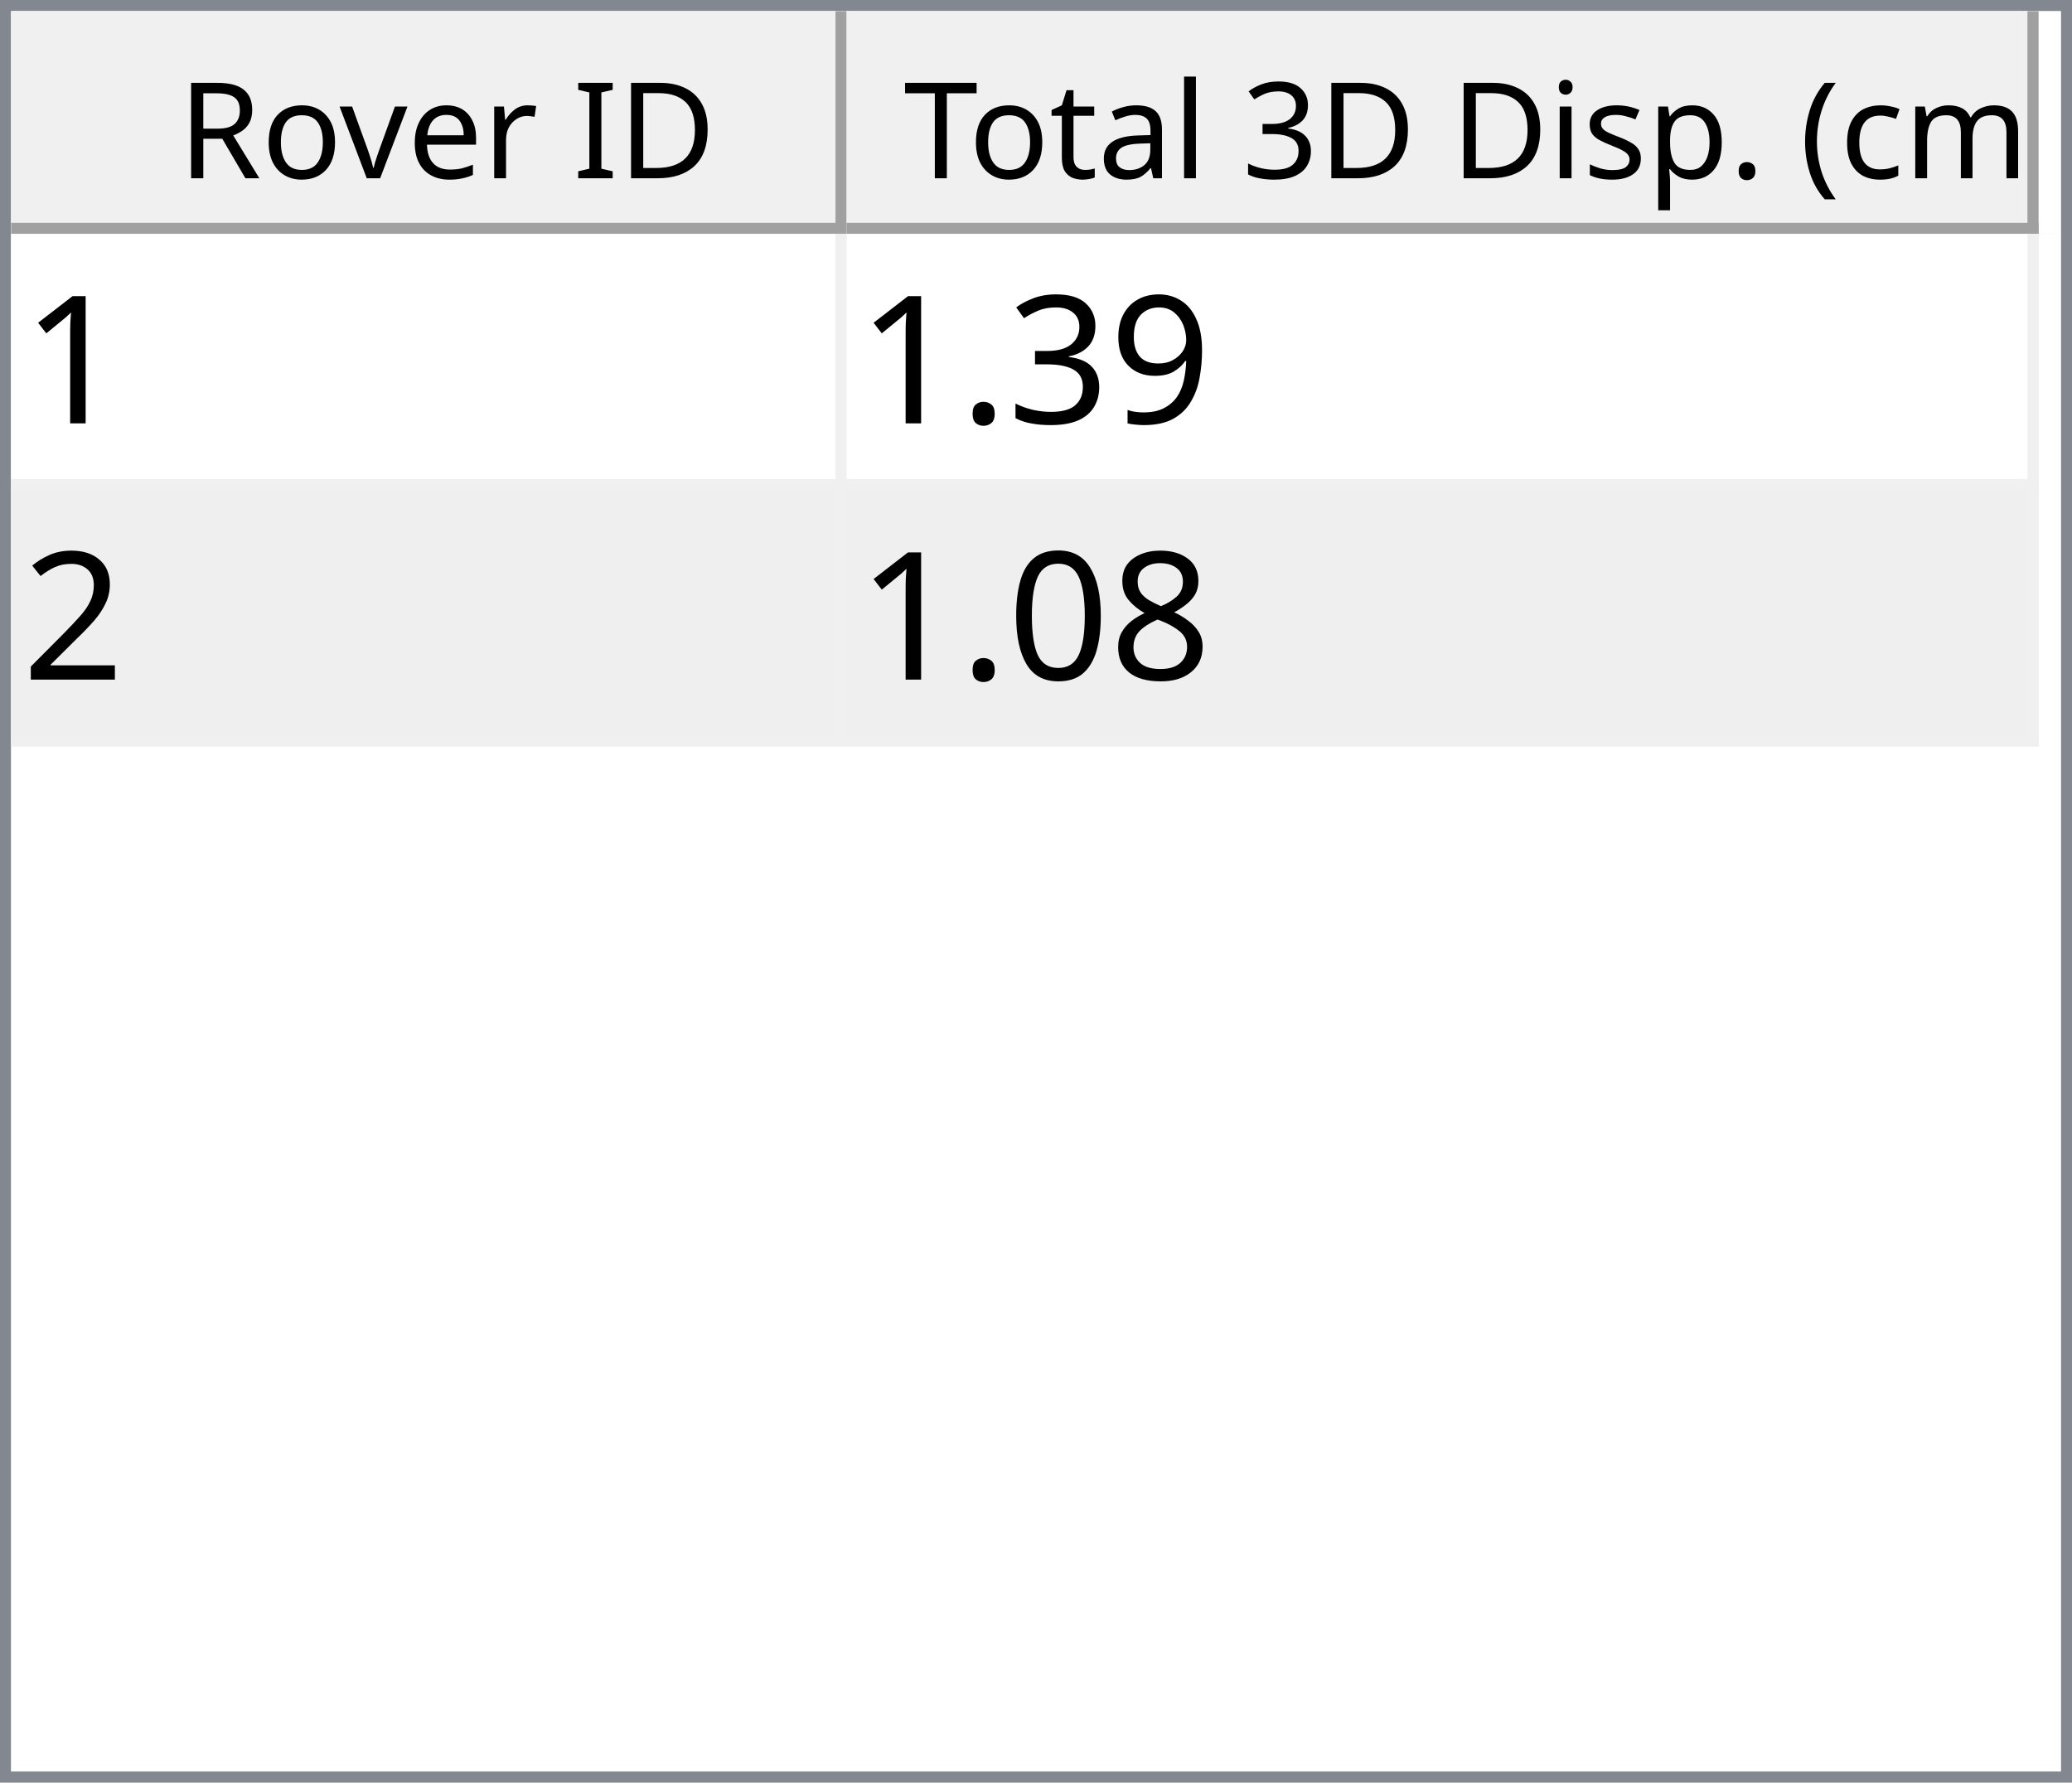
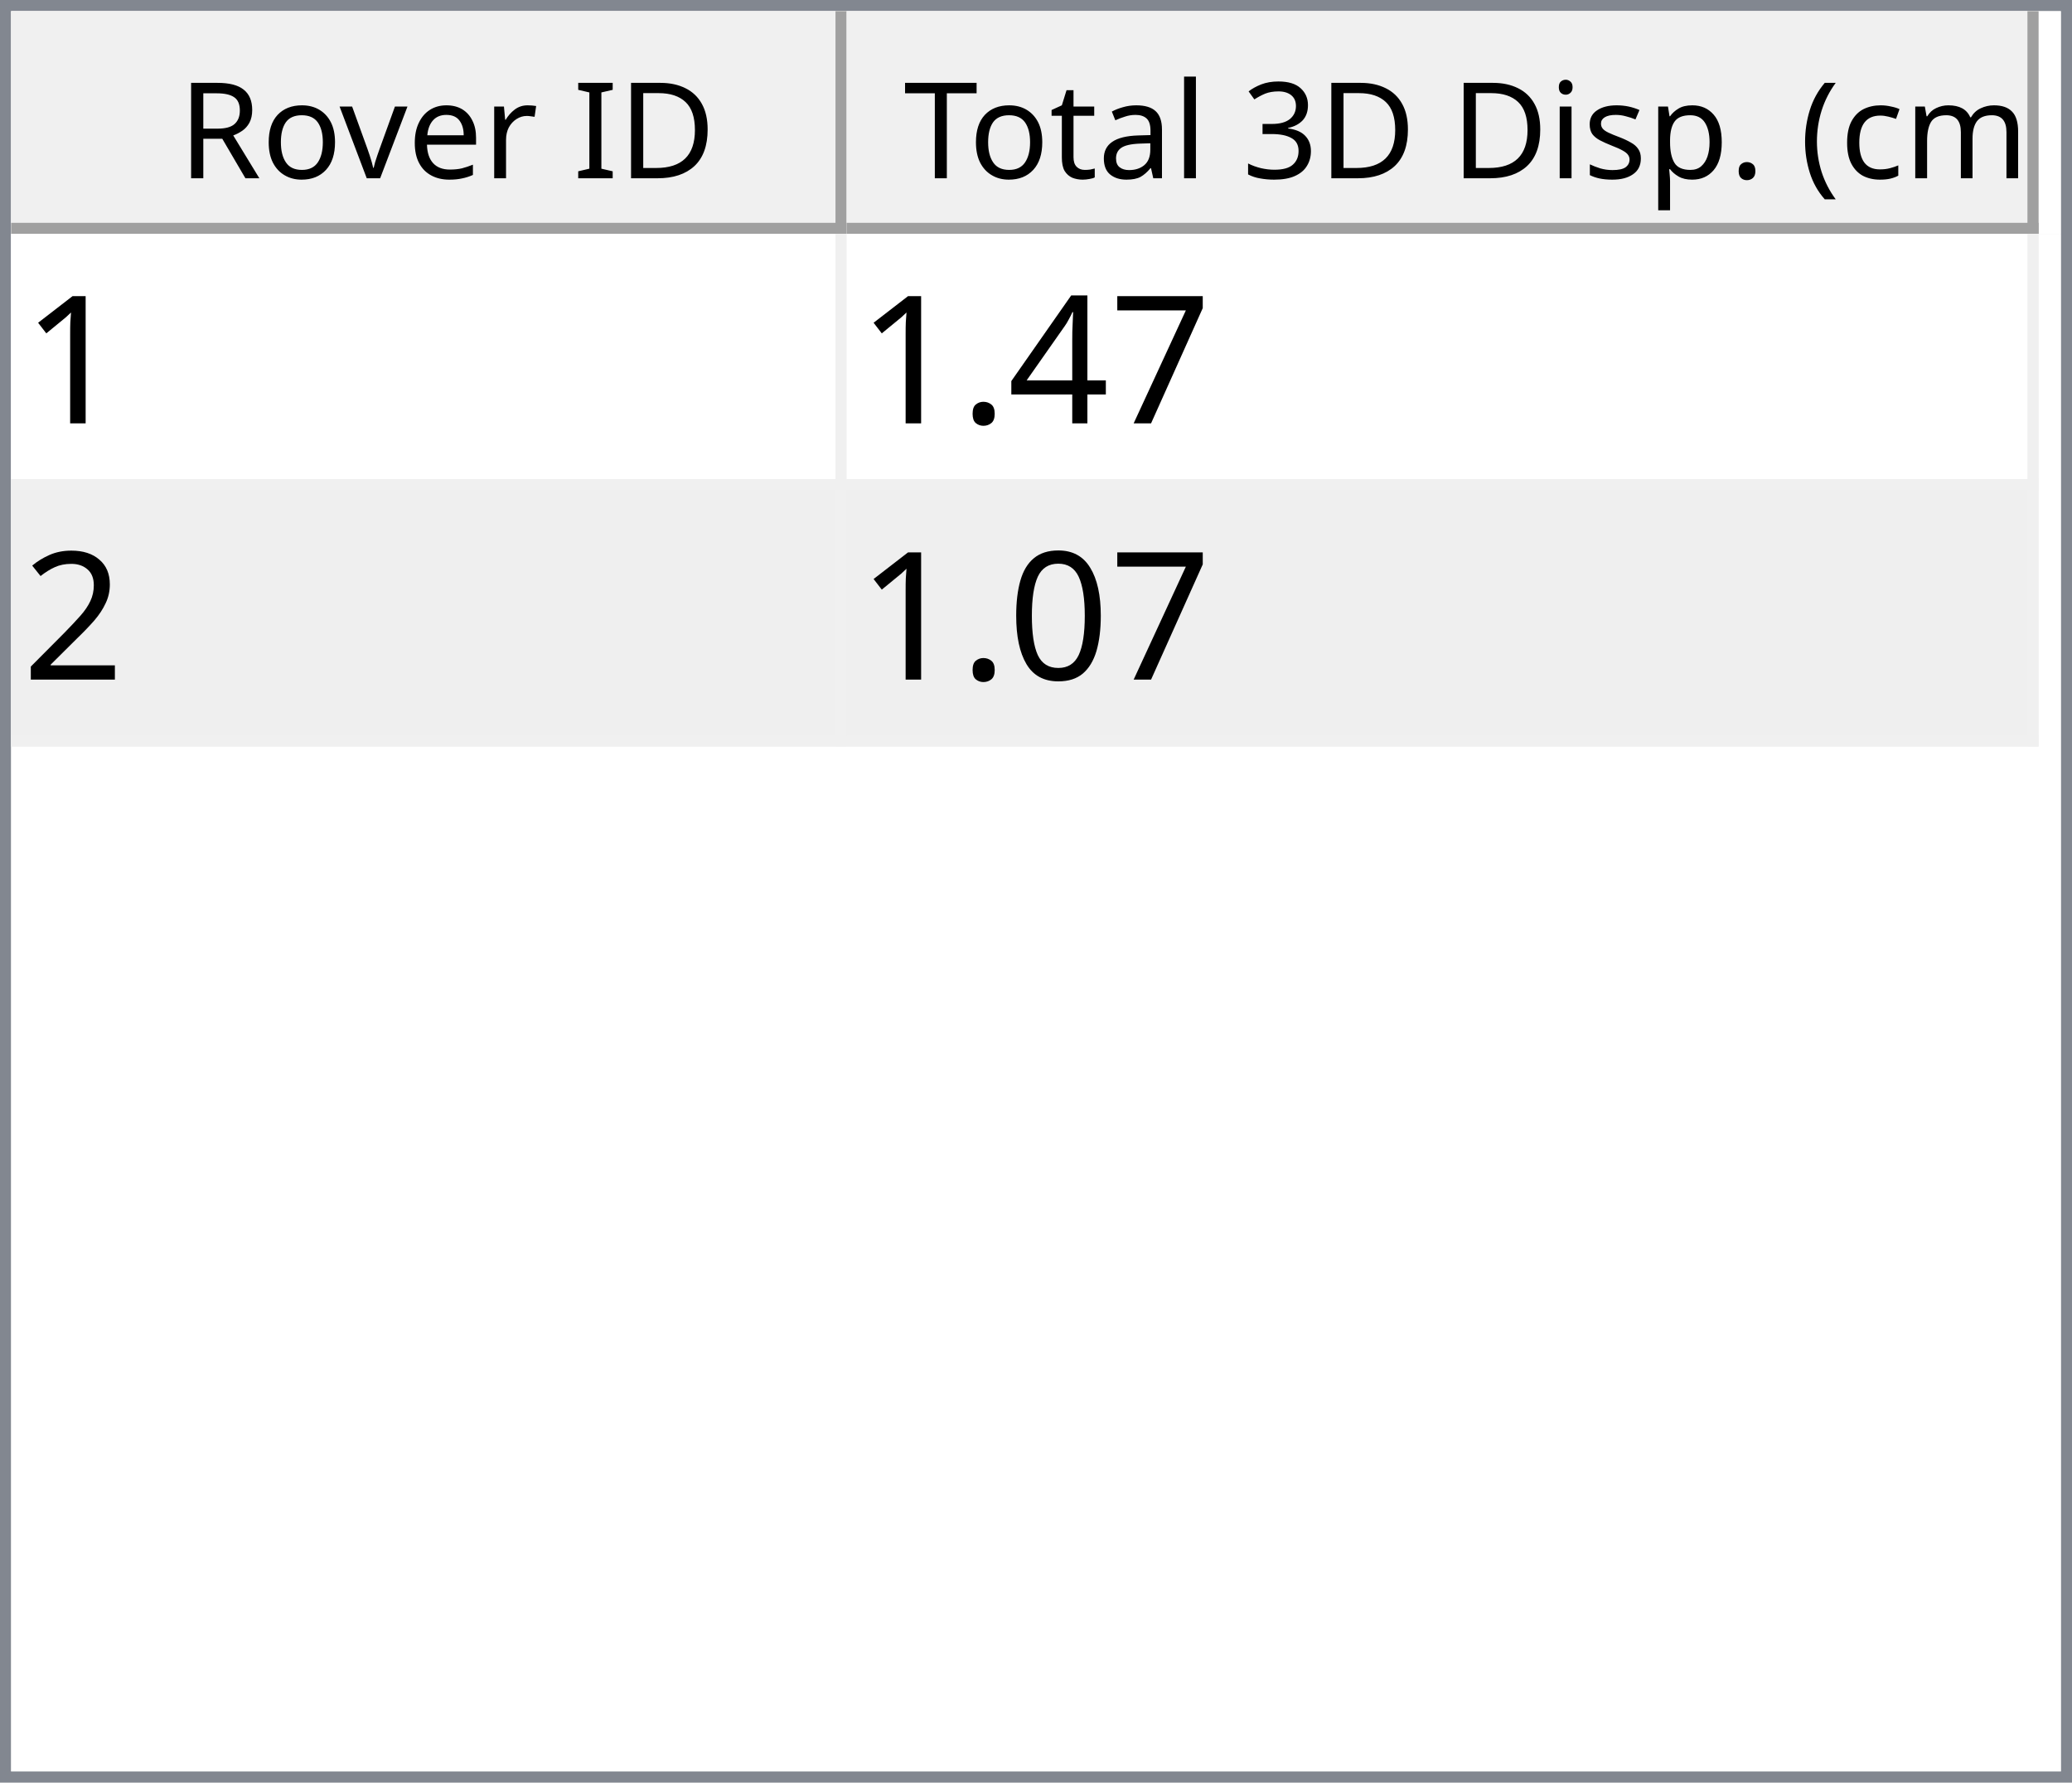
<svg xmlns="http://www.w3.org/2000/svg" style="fill-opacity:1; color-rendering:auto; color-interpolation:auto; text-rendering:auto; stroke:black; stroke-linecap:square; stroke-miterlimit:10; shape-rendering:auto; stroke-opacity:1; fill:black; stroke-dasharray:none; font-weight:normal; stroke-width:1; font-family:'Dialog'; font-style:normal; stroke-linejoin:miter; font-size:12px; stroke-dashoffset:0; image-rendering:auto;" width="186" height="160">
  <defs id="genericDefs" />
  <g>
    <defs id="defs1">
      <clipPath clipPathUnits="userSpaceOnUse" id="clipPath1">
        <path d="M0 0 L186 0 L186 160 L0 160 L0 0 Z" />
      </clipPath>
      <clipPath clipPathUnits="userSpaceOnUse" id="clipPath2">
        <path d="M0 0 L0 160 L186 160 L186 0 Z" />
      </clipPath>
      <clipPath clipPathUnits="userSpaceOnUse" id="clipPath3">
        <path d="M0 0 L0 20 L184 20 L184 0 Z" />
      </clipPath>
      <clipPath clipPathUnits="userSpaceOnUse" id="clipPath4">
        <path d="M0 0 L0 20 L75 20 L75 0 Z" />
      </clipPath>
      <clipPath clipPathUnits="userSpaceOnUse" id="clipPath5">
        <path d="M1 1 L1 19 L74 19 L74 1 Z" />
      </clipPath>
      <clipPath clipPathUnits="userSpaceOnUse" id="clipPath6">
        <path d="M0 0 L0 18 L73 18 L73 0 Z" />
      </clipPath>
      <clipPath clipPathUnits="userSpaceOnUse" id="clipPath7">
        <path d="M-0.5 -0.5 L-0.5 19.5 L74.5 19.5 L74.5 -0.5 Z" />
      </clipPath>
      <clipPath clipPathUnits="userSpaceOnUse" id="clipPath8">
        <path d="M0 0 L0 20 L107 20 L107 0 Z" />
      </clipPath>
      <clipPath clipPathUnits="userSpaceOnUse" id="clipPath9">
        <path d="M1 1 L1 19 L106 19 L106 1 Z" />
      </clipPath>
      <clipPath clipPathUnits="userSpaceOnUse" id="clipPath10">
        <path d="M0 0 L0 18 L105 18 L105 0 Z" />
      </clipPath>
      <clipPath clipPathUnits="userSpaceOnUse" id="clipPath11">
        <path d="M-0.5 -0.5 L-0.5 19.5 L106.5 19.5 L106.5 -0.5 Z" />
      </clipPath>
      <clipPath clipPathUnits="userSpaceOnUse" id="clipPath12">
        <path d="M0 0 L0 138 L184 138 L184 0 Z" />
      </clipPath>
      <clipPath clipPathUnits="userSpaceOnUse" id="clipPath13">
        <path d="M0 0 L0 46 L182 46 L182 0 Z" />
      </clipPath>
      <clipPath clipPathUnits="userSpaceOnUse" id="clipPath14">
        <path d="M-0.5 -0.5 L-0.5 45.5 L181.5 45.5 L181.5 -0.5 Z" />
      </clipPath>
      <clipPath clipPathUnits="userSpaceOnUse" id="clipPath15">
        <path d="M0 0 L0 22 L74 22 L74 0 Z" />
      </clipPath>
      <clipPath clipPathUnits="userSpaceOnUse" id="clipPath16">
        <path d="M0 0 L0 22 L106 22 L106 0 Z" />
      </clipPath>
      <font horiz-adv-x="64.551" id="font1">
        <font-face ascent="107.91" descent="25.098" units-per-em="100" style="font-style:normal; font-family:Segoe UI; font-weight:normal;" />
        <missing-glyph horiz-adv-x="64.551" d="M8.109 0 L8.109 68.266 L56.453 68.266 L56.453 0 L8.109 0 ZM15.328 7.234 L49.219 7.234 L49.219 61.031 L15.328 61.031 L15.328 7.234 Z" />
        <glyph unicode="D" horiz-adv-x="70.117" d="M9.188 0 L9.188 70.016 L28.516 70.016 Q65.531 70.016 65.531 35.891 Q65.531 19.672 55.25 9.836 Q44.969 0 27.734 0 L9.188 0 ZM17.391 62.594 L17.391 7.422 L27.828 7.422 Q41.609 7.422 49.273 14.797 Q56.938 22.172 56.938 35.688 Q56.938 62.594 28.328 62.594 L17.391 62.594 Z" />
        <glyph unicode="I" horiz-adv-x="26.611" d="M17.391 0 L9.188 0 L9.188 70.016 L17.391 70.016 L17.391 0 Z" />
        <glyph unicode=" " horiz-adv-x="27.393" d="" />
        <glyph unicode="r" horiz-adv-x="34.766" d="M34.188 41.891 Q32.078 43.5 28.125 43.5 Q23 43.5 19.555 38.672 Q16.109 33.844 16.109 25.484 L16.109 0 L8.109 0 L8.109 50 L16.109 50 L16.109 39.703 L16.312 39.703 Q18.016 44.969 21.531 47.922 Q25.047 50.875 29.391 50.875 Q32.516 50.875 34.188 50.203 L34.188 41.891 Z" />
        <glyph unicode="e" horiz-adv-x="52.295" d="M48.297 23 L12.984 23 Q13.188 14.656 17.484 10.109 Q21.781 5.562 29.297 5.562 Q37.75 5.562 44.828 11.141 L44.828 3.609 Q38.234 -1.172 27.391 -1.172 Q16.797 -1.172 10.742 5.641 Q4.688 12.453 4.688 24.812 Q4.688 36.469 11.305 43.82 Q17.922 51.172 27.734 51.172 Q37.547 51.172 42.922 44.828 Q48.297 38.484 48.297 27.203 L48.297 23 ZM40.094 29.781 Q40.047 36.719 36.75 40.578 Q33.453 44.438 27.594 44.438 Q21.922 44.438 17.969 40.383 Q14.016 36.328 13.094 29.781 L40.094 29.781 Z" />
        <glyph unicode="v" horiz-adv-x="47.9" d="M47.406 50 L27.484 0 L19.625 0 L0.688 50 L9.469 50 L22.172 13.672 Q23.578 9.672 23.922 6.688 L24.125 6.688 Q24.609 10.453 25.688 13.484 L38.969 50 L47.406 50 Z" />
        <glyph unicode="o" horiz-adv-x="58.594" d="M29 -1.172 Q17.922 -1.172 11.305 5.836 Q4.688 12.844 4.688 24.422 Q4.688 37.016 11.57 44.094 Q18.453 51.172 30.172 51.172 Q41.359 51.172 47.633 44.289 Q53.906 37.406 53.906 25.203 Q53.906 13.234 47.141 6.031 Q40.375 -1.172 29 -1.172 ZM29.594 44.438 Q21.875 44.438 17.383 39.188 Q12.891 33.938 12.891 24.703 Q12.891 15.828 17.43 10.695 Q21.969 5.562 29.594 5.562 Q37.359 5.562 41.531 10.594 Q45.703 15.625 45.703 24.906 Q45.703 34.281 41.531 39.359 Q37.359 44.438 29.594 44.438 Z" />
        <glyph unicode="R" horiz-adv-x="59.814" d="M59.375 0 L49.609 0 L37.891 19.625 Q36.281 22.359 34.766 24.289 Q33.25 26.219 31.664 27.438 Q30.078 28.656 28.25 29.219 Q26.422 29.781 24.125 29.781 L17.391 29.781 L17.391 0 L9.188 0 L9.188 70.016 L30.078 70.016 Q34.672 70.016 38.555 68.867 Q42.438 67.719 45.289 65.375 Q48.141 63.031 49.758 59.547 Q51.375 56.062 51.375 51.375 Q51.375 47.703 50.273 44.656 Q49.172 41.609 47.148 39.211 Q45.125 36.812 42.266 35.133 Q39.406 33.453 35.844 32.516 L35.844 32.328 Q37.594 31.547 38.891 30.547 Q40.188 29.547 41.359 28.18 Q42.531 26.812 43.68 25.078 Q44.828 23.344 46.234 21.047 L59.375 0 ZM17.391 62.594 L17.391 37.203 L28.516 37.203 Q31.594 37.203 34.203 38.133 Q36.812 39.062 38.719 40.797 Q40.625 42.531 41.703 45.047 Q42.781 47.562 42.781 50.688 Q42.781 56.297 39.141 59.445 Q35.5 62.594 28.609 62.594 L17.391 62.594 Z" />
        <glyph unicode=")" horiz-adv-x="30.176" d="M8.297 -15.922 L1.172 -15.922 Q16.406 2.344 16.406 26.812 Q16.406 51.469 1.078 70.016 L8.297 70.016 Q23.531 52.156 23.531 26.703 Q23.531 1.375 8.297 -15.922 Z" />
        <glyph unicode="m" horiz-adv-x="86.133" d="M79.109 0 L71.094 0 L71.094 28.719 Q71.094 37.016 68.531 40.727 Q65.969 44.438 59.906 44.438 Q54.781 44.438 51.195 39.75 Q47.609 35.062 47.609 28.516 L47.609 0 L39.594 0 L39.594 29.688 Q39.594 44.438 28.219 44.438 Q22.953 44.438 19.531 40.016 Q16.109 35.594 16.109 28.516 L16.109 0 L8.109 0 L8.109 50 L16.109 50 L16.109 42.094 L16.312 42.094 Q21.625 51.172 31.844 51.172 Q36.969 51.172 40.773 48.312 Q44.578 45.453 46 40.828 Q51.562 51.172 62.594 51.172 Q79.109 51.172 79.109 30.812 L79.109 0 Z" />
        <glyph unicode="c" horiz-adv-x="46.191" d="M42.188 2.297 Q36.422 -1.172 28.516 -1.172 Q17.828 -1.172 11.258 5.789 Q4.688 12.75 4.688 23.828 Q4.688 36.188 11.766 43.68 Q18.844 51.172 30.672 51.172 Q37.25 51.172 42.281 48.734 L42.281 40.531 Q36.719 44.438 30.375 44.438 Q22.703 44.438 17.797 38.945 Q12.891 33.453 12.891 24.516 Q12.891 15.719 17.508 10.641 Q22.125 5.562 29.891 5.562 Q36.422 5.562 42.188 9.906 L42.188 2.297 Z" />
        <glyph unicode="(" horiz-adv-x="30.176" d="M29.109 -15.922 L21.969 -15.922 Q6.844 1.375 6.844 26.703 Q6.844 52.156 21.969 70.016 L29.203 70.016 Q13.875 51.469 13.875 26.812 Q13.875 2.344 29.109 -15.922 Z" />
        <glyph unicode="." horiz-adv-x="21.68" d="M10.891 -1.078 Q8.641 -1.078 7.055 0.539 Q5.469 2.156 5.469 4.391 Q5.469 6.641 7.055 8.273 Q8.641 9.906 10.891 9.906 Q13.188 9.906 14.797 8.273 Q16.406 6.641 16.406 4.391 Q16.406 2.156 14.797 0.539 Q13.188 -1.078 10.891 -1.078 Z" />
        <glyph unicode="p" horiz-adv-x="58.789" d="M16.312 7.234 L16.109 7.234 L16.109 -23 L8.109 -23 L8.109 50 L16.109 50 L16.109 41.219 L16.312 41.219 Q22.219 51.172 33.594 51.172 Q43.266 51.172 48.688 44.461 Q54.109 37.75 54.109 26.469 Q54.109 13.922 48 6.375 Q41.891 -1.172 31.297 -1.172 Q21.578 -1.172 16.312 7.234 ZM16.109 27.391 L16.109 20.406 Q16.109 14.203 20.141 9.883 Q24.172 5.562 30.375 5.562 Q37.641 5.562 41.773 11.133 Q45.906 16.703 45.906 26.609 Q45.906 34.969 42.047 39.703 Q38.188 44.438 31.594 44.438 Q24.609 44.438 20.359 39.578 Q16.109 34.719 16.109 27.391 Z" />
        <glyph unicode="s" horiz-adv-x="42.432" d="M5.078 1.812 L5.078 10.406 Q11.625 5.562 19.484 5.562 Q30.031 5.562 30.031 12.594 Q30.031 14.594 29.125 15.992 Q28.219 17.391 26.68 18.461 Q25.141 19.531 23.07 20.383 Q21 21.234 18.609 22.172 Q15.281 23.484 12.766 24.828 Q10.25 26.172 8.57 27.859 Q6.891 29.547 6.031 31.695 Q5.172 33.844 5.172 36.719 Q5.172 40.234 6.789 42.945 Q8.406 45.656 11.086 47.484 Q13.766 49.312 17.211 50.242 Q20.656 51.172 24.312 51.172 Q30.812 51.172 35.938 48.922 L35.938 40.828 Q30.422 44.438 23.25 44.438 Q21 44.438 19.195 43.922 Q17.391 43.406 16.094 42.477 Q14.797 41.547 14.086 40.258 Q13.375 38.969 13.375 37.406 Q13.375 35.453 14.086 34.133 Q14.797 32.812 16.164 31.789 Q17.531 30.766 19.484 29.938 Q21.438 29.109 23.922 28.125 Q27.25 26.859 29.883 25.516 Q32.516 24.172 34.375 22.484 Q36.234 20.797 37.234 18.602 Q38.234 16.406 38.234 13.375 Q38.234 9.672 36.602 6.938 Q34.969 4.203 32.234 2.398 Q29.5 0.594 25.93 -0.289 Q22.359 -1.172 18.453 -1.172 Q10.75 -1.172 5.078 1.812 Z" />
        <glyph unicode="i" horiz-adv-x="24.219" d="M12.203 62.703 Q10.062 62.703 8.547 64.164 Q7.031 65.625 7.031 67.875 Q7.031 70.125 8.547 71.609 Q10.062 73.094 12.203 73.094 Q14.406 73.094 15.945 71.609 Q17.484 70.125 17.484 67.875 Q17.484 65.719 15.945 64.211 Q14.406 62.703 12.203 62.703 ZM16.109 0 L8.109 0 L8.109 50 L16.109 50 L16.109 0 Z" />
        <glyph unicode="3" horiz-adv-x="53.906" d="M46.531 19.828 Q46.531 15.094 44.75 11.211 Q42.969 7.328 39.719 4.57 Q36.469 1.812 31.93 0.297 Q27.391 -1.219 21.922 -1.219 Q11.922 -1.219 6 2.594 L6 11.188 Q13.094 5.609 22.219 5.609 Q25.875 5.609 28.828 6.539 Q31.781 7.469 33.906 9.227 Q36.031 10.984 37.18 13.477 Q38.328 15.969 38.328 19.094 Q38.328 32.812 18.797 32.812 L12.984 32.812 L12.984 39.594 L18.5 39.594 Q35.797 39.594 35.797 52.484 Q35.797 64.406 22.609 64.406 Q15.188 64.406 8.688 59.422 L8.688 67.188 Q15.375 71.188 24.609 71.188 Q29 71.188 32.57 69.969 Q36.141 68.75 38.68 66.555 Q41.219 64.359 42.609 61.281 Q44 58.203 44 54.5 Q44 40.672 30.031 36.719 L30.031 36.531 Q33.594 36.141 36.625 34.797 Q39.656 33.453 41.852 31.305 Q44.047 29.156 45.289 26.25 Q46.531 23.344 46.531 19.828 Z" />
        <glyph unicode="l" horiz-adv-x="24.219" d="M16.109 0 L8.109 0 L8.109 74.031 L16.109 74.031 L16.109 0 Z" />
        <glyph unicode="a" horiz-adv-x="50.879" d="M43.891 0 L35.891 0 L35.891 7.812 L35.688 7.812 Q30.469 -1.172 20.312 -1.172 Q12.844 -1.172 8.617 2.781 Q4.391 6.734 4.391 13.281 Q4.391 27.297 20.906 29.594 L35.891 31.688 Q35.891 44.438 25.594 44.438 Q16.547 44.438 9.281 38.281 L9.281 46.484 Q16.656 51.172 26.266 51.172 Q43.891 51.172 43.891 32.516 L43.891 0 ZM35.891 25.297 L23.828 23.641 Q18.266 22.859 15.43 20.875 Q12.594 18.891 12.594 13.875 Q12.594 10.203 15.211 7.883 Q17.828 5.562 22.172 5.562 Q28.125 5.562 32.008 9.742 Q35.891 13.922 35.891 20.312 L35.891 25.297 Z" />
        <glyph unicode="t" horiz-adv-x="33.887" d="M31.297 0.484 Q28.469 -1.078 23.828 -1.078 Q10.688 -1.078 10.688 13.578 L10.688 43.172 L2.094 43.172 L2.094 50 L10.688 50 L10.688 62.203 L18.703 64.797 L18.703 50 L31.297 50 L31.297 43.172 L18.703 43.172 L18.703 14.984 Q18.703 9.969 20.414 7.82 Q22.125 5.672 26.078 5.672 Q29.109 5.672 31.297 7.328 L31.297 0.484 Z" />
        <glyph unicode="T" horiz-adv-x="52.393" d="M50.594 62.594 L30.375 62.594 L30.375 0 L22.172 0 L22.172 62.594 L2 62.594 L2 70.016 L50.594 70.016 L50.594 62.594 Z" />
      </font>
      <font horiz-adv-x="75.0" id="font2">
        <font-face ascent="100.537" descent="21.973" units-per-em="100" style="font-style:normal; font-family:sans-serif; font-weight:normal;" />
        <missing-glyph horiz-adv-x="75.0" d="M12.5 0 L12.5 62.5 L62.5 62.5 L62.5 0 L12.5 0 ZM14.062 1.562 L60.938 1.562 L60.938 60.938 L14.062 60.938 L14.062 1.562 Z" />
        <glyph unicode="1" horiz-adv-x="55.615" d="M37.25 0 L28.469 0 L28.469 56 Q25.297 52.984 20.141 49.953 Q14.984 46.922 10.891 45.406 L10.891 53.906 Q18.266 57.375 23.781 62.305 Q29.297 67.234 31.594 71.875 L37.25 71.875 L37.25 0 Z" />
-         <glyph unicode="9" horiz-adv-x="55.615" d="M5.469 16.547 L13.922 17.328 Q14.984 11.375 18.016 8.688 Q21.047 6 25.781 6 Q29.828 6 32.883 7.859 Q35.938 9.719 37.891 12.82 Q39.844 15.922 41.164 21.195 Q42.484 26.469 42.484 31.938 Q42.484 32.516 42.438 33.688 Q39.797 29.5 35.234 26.883 Q30.672 24.266 25.344 24.266 Q16.453 24.266 10.305 30.711 Q4.156 37.156 4.156 47.703 Q4.156 58.594 10.578 65.234 Q17 71.875 26.656 71.875 Q33.641 71.875 39.43 68.117 Q45.219 64.359 48.219 57.398 Q51.219 50.438 51.219 37.25 Q51.219 23.531 48.242 15.406 Q45.266 7.281 39.383 3.031 Q33.5 -1.219 25.594 -1.219 Q17.188 -1.219 11.867 3.445 Q6.547 8.109 5.469 16.547 ZM41.453 48.141 Q41.453 55.719 37.43 60.156 Q33.406 64.594 27.734 64.594 Q21.875 64.594 17.531 59.812 Q13.188 55.031 13.188 47.406 Q13.188 40.578 17.312 36.305 Q21.438 32.031 27.484 32.031 Q33.594 32.031 37.523 36.305 Q41.453 40.578 41.453 48.141 Z" />
-         <glyph unicode="3" horiz-adv-x="55.615" d="M4.203 18.891 L12.984 20.062 Q14.5 12.594 18.141 9.297 Q21.781 6 27 6 Q33.203 6 37.477 10.297 Q41.75 14.594 41.75 20.953 Q41.75 27 37.797 30.93 Q33.844 34.859 27.734 34.859 Q25.25 34.859 21.531 33.891 L22.516 41.609 Q23.391 41.5 23.922 41.5 Q29.547 41.5 34.039 44.43 Q38.531 47.359 38.531 53.469 Q38.531 58.297 35.258 61.477 Q31.984 64.656 26.812 64.656 Q21.688 64.656 18.266 61.43 Q14.844 58.203 13.875 51.766 L5.078 53.328 Q6.688 62.156 12.398 67.016 Q18.109 71.875 26.609 71.875 Q32.469 71.875 37.398 69.359 Q42.328 66.844 44.945 62.5 Q47.562 58.156 47.562 53.266 Q47.562 48.641 45.07 44.828 Q42.578 41.016 37.703 38.766 Q44.047 37.312 47.562 32.695 Q51.078 28.078 51.078 21.141 Q51.078 11.766 44.242 5.25 Q37.406 -1.266 26.953 -1.266 Q17.531 -1.266 11.305 4.352 Q5.078 9.969 4.203 18.891 Z" />
+         <glyph unicode="7" horiz-adv-x="55.615" d="M4.734 62.203 L4.734 70.656 L51.078 70.656 L51.078 63.812 Q44.234 56.547 37.523 44.484 Q30.812 32.422 27.156 19.672 Q24.516 10.688 23.781 0 L14.75 0 Q14.891 8.453 18.062 20.414 Q21.234 32.375 27.172 43.484 Q33.109 54.594 39.797 62.203 L4.734 62.203 Z" />
+         <glyph unicode="4" horiz-adv-x="55.615" d="M32.328 0 L32.328 17.141 L1.266 17.141 L1.266 25.203 L33.938 71.578 L41.109 71.578 L41.109 25.203 L50.781 25.203 L50.781 17.141 L41.109 17.141 L41.109 0 L32.328 0 ZM32.328 25.203 L32.328 57.469 L9.906 25.203 L32.328 25.203 Z" />
        <glyph unicode="." horiz-adv-x="27.783" d="M9.078 0 L9.078 10.016 L19.094 10.016 L19.094 0 L9.078 0 Z" />
        <glyph unicode="2" horiz-adv-x="55.615" d="M50.344 8.453 L50.344 0 L3.031 0 Q2.938 3.172 4.047 6.109 Q5.859 10.938 9.836 15.625 Q13.812 20.312 21.344 26.469 Q33.016 36.031 37.117 41.625 Q41.219 47.219 41.219 52.203 Q41.219 57.422 37.477 61.008 Q33.734 64.594 27.734 64.594 Q21.391 64.594 17.578 60.789 Q13.766 56.984 13.719 50.25 L4.688 51.172 Q5.609 61.281 11.664 66.578 Q17.719 71.875 27.938 71.875 Q38.234 71.875 44.242 66.164 Q50.25 60.453 50.25 52 Q50.25 47.703 48.492 43.555 Q46.734 39.406 42.656 34.812 Q38.578 30.219 29.109 22.219 Q21.188 15.578 18.945 13.211 Q16.703 10.844 15.234 8.453 L50.344 8.453 Z" />
-         <glyph unicode="8" horiz-adv-x="55.615" d="M17.672 38.812 Q12.203 40.828 9.57 44.539 Q6.938 48.25 6.938 53.422 Q6.938 61.234 12.555 66.555 Q18.172 71.875 27.484 71.875 Q36.859 71.875 42.578 66.43 Q48.297 60.984 48.297 53.172 Q48.297 48.188 45.68 44.508 Q43.062 40.828 37.75 38.812 Q44.344 36.672 47.781 31.883 Q51.219 27.094 51.219 20.453 Q51.219 11.281 44.727 5.031 Q38.234 -1.219 27.641 -1.219 Q17.047 -1.219 10.547 5.055 Q4.047 11.328 4.047 20.703 Q4.047 27.688 7.594 32.398 Q11.141 37.109 17.672 38.812 ZM15.922 53.719 Q15.922 48.641 19.195 45.414 Q22.469 42.188 27.688 42.188 Q32.766 42.188 36.016 45.383 Q39.266 48.578 39.266 53.219 Q39.266 58.062 35.914 61.359 Q32.562 64.656 27.594 64.656 Q22.562 64.656 19.242 61.43 Q15.922 58.203 15.922 53.719 ZM13.094 20.656 Q13.094 16.891 14.875 13.375 Q16.656 9.859 20.172 7.93 Q23.688 6 27.734 6 Q34.031 6 38.133 10.055 Q42.234 14.109 42.234 20.359 Q42.234 26.703 38.016 30.859 Q33.797 35.016 27.438 35.016 Q21.234 35.016 17.164 30.914 Q13.094 26.812 13.094 20.656 Z" />
        <glyph unicode="0" horiz-adv-x="55.615" d="M4.156 35.297 Q4.156 48 6.766 55.742 Q9.375 63.484 14.523 67.68 Q19.672 71.875 27.484 71.875 Q33.25 71.875 37.594 69.555 Q41.938 67.234 44.773 62.867 Q47.609 58.5 49.219 52.227 Q50.828 45.953 50.828 35.297 Q50.828 22.703 48.242 14.969 Q45.656 7.234 40.508 3.008 Q35.359 -1.219 27.484 -1.219 Q17.141 -1.219 11.234 6.203 Q4.156 15.141 4.156 35.297 ZM13.188 35.297 Q13.188 17.672 17.312 11.836 Q21.438 6 27.484 6 Q33.547 6 37.672 11.859 Q41.797 17.719 41.797 35.297 Q41.797 52.984 37.672 58.789 Q33.547 64.594 27.391 64.594 Q21.344 64.594 17.719 59.469 Q13.188 52.938 13.188 35.297 Z" />
      </font>
    </defs>
    <g style="fill:white; stroke:white;">
      <rect x="0" y="0" width="186" style="clip-path:url(#clipPath1); stroke:none;" height="160" />
    </g>
    <g style="fill:white; text-rendering:optimizeSpeed; color-rendering:optimizeSpeed; image-rendering:optimizeSpeed; shape-rendering:crispEdges; stroke:white; color-interpolation:sRGB;">
      <rect x="0" width="186" height="160" y="0" style="stroke:none;" />
      <path style="stroke:none;" d="M0 160 L186 160 L186 0 L0 0 Z" />
    </g>
    <g style="fill:rgb(240,240,240); font-family:'Segoe UI'; stroke:rgb(240,240,240);">
      <rect x="0" y="0" width="186" style="clip-path:url(#clipPath2); stroke:none;" height="160" />
    </g>
    <g style="fill:rgb(130,135,144); font-family:'Segoe UI'; stroke:rgb(130,135,144);">
      <path d="M0 0 L186 0 L186 160 L0 160 L0 0 ZM1 1 L185 1 L185 159 L1 159 L1 1 Z" style="fill-rule:evenodd; clip-path:url(#clipPath2); stroke:none;" />
    </g>
    <g style="fill:white; font-family:'Segoe UI'; stroke:white;" transform="translate(1,1)">
      <rect x="0" y="0" width="184" style="clip-path:url(#clipPath3); stroke:none;" height="20" />
    </g>
    <g style="fill:rgb(240,240,240); font-family:'Segoe UI'; stroke:rgb(240,240,240);" transform="translate(1,1)">
      <rect x="0" y="0" width="75" style="clip-path:url(#clipPath4); stroke:none;" height="20" />
    </g>
    <g style="font-family:'Segoe UI';" transform="translate(2,2)">
      <text x="14" xml:space="preserve" y="14" style="clip-path:url(#clipPath6); stroke:none;">Rover ID</text>
    </g>
    <g style="fill:rgb(160,160,160); font-family:'Segoe UI'; stroke:rgb(160,160,160); stroke-linejoin:bevel;" transform="translate(1.5,1.5)">
      <line x1="74" x2="74" y1="0" style="fill:none; clip-path:url(#clipPath7);" y2="19" />
    </g>
    <g style="fill:rgb(160,160,160); font-family:'Segoe UI'; stroke:rgb(160,160,160); stroke-linejoin:bevel;" transform="matrix(1,0,0,1,1,1) translate(0.5,0.5)">
      <line x1="0" x2="74" y1="19" style="fill:none; clip-path:url(#clipPath7);" y2="19" />
    </g>
    <g style="fill:rgb(240,240,240); font-family:'Segoe UI'; stroke:rgb(240,240,240);" transform="translate(76,1)">
      <rect x="0" y="0" width="107" style="clip-path:url(#clipPath8); stroke:none;" height="20" />
    </g>
    <g style="font-family:'Segoe UI';" transform="translate(77,2)">
      <text x="1" xml:space="preserve" y="14" style="clip-path:url(#clipPath10); stroke:none;"> Total 3D Disp. (cm)</text>
    </g>
    <g style="fill:rgb(160,160,160); font-family:'Segoe UI'; stroke:rgb(160,160,160); stroke-linejoin:bevel;" transform="translate(76.5,1.5)">
      <line x1="106" x2="106" y1="0" style="fill:none; clip-path:url(#clipPath11);" y2="19" />
    </g>
    <g style="fill:rgb(160,160,160); font-family:'Segoe UI'; stroke:rgb(160,160,160); stroke-linejoin:bevel;" transform="matrix(1,0,0,1,76,1) translate(0.5,0.5)">
      <line x1="0" x2="106" y1="19" style="fill:none; clip-path:url(#clipPath11);" y2="19" />
    </g>
    <g style="fill:white; font-family:'Segoe UI'; stroke:white;" transform="translate(1,21)">
      <rect x="0" y="0" width="184" style="clip-path:url(#clipPath12); stroke:none;" height="138" />
    </g>
    <g style="fill:rgb(240,240,240); font-size:16px; font-family:sans-serif; stroke:rgb(240,240,240);" transform="translate(1,21)">
      <rect x="0" y="0" width="182" style="clip-path:url(#clipPath13); stroke:none;" height="46" />
      <line transform="translate(0.5,0.5)" x1="0" x2="181" y1="22" style="clip-path:url(#clipPath14); fill:none; stroke-linejoin:bevel;" y2="22" />
    </g>
    <g transform="matrix(1,0,0,1,1,21) translate(0.5,0.5)" style="fill:rgb(240,240,240); font-size:16px; font-family:sans-serif; stroke:rgb(240,240,240); stroke-linejoin:bevel;">
      <line x1="0" x2="181" y1="45" style="fill:none; clip-path:url(#clipPath14);" y2="45" />
    </g>
    <g transform="matrix(1,0,0,1,1,21) translate(0.5,0.5)" style="fill:rgb(240,240,240); font-size:16px; font-family:sans-serif; stroke:rgb(240,240,240); stroke-linejoin:bevel;">
      <line x1="74" x2="74" y1="0" style="fill:none; clip-path:url(#clipPath14);" y2="45" />
    </g>
    <g transform="matrix(1,0,0,1,1,21) translate(0.5,0.5)" style="fill:rgb(240,240,240); font-size:16px; font-family:sans-serif; stroke:rgb(240,240,240); stroke-linejoin:bevel;">
      <line x1="181" x2="181" y1="0" style="fill:none; clip-path:url(#clipPath14);" y2="45" />
    </g>
    <g style="fill:white; font-size:16px; font-family:sans-serif; stroke:white;" transform="matrix(1,0,0,1,1,21)">
      <rect x="0" y="0" width="74" style="clip-path:url(#clipPath15); stroke:none;" height="22" />
      <text x="1" y="17" style="fill:black; clip-path:url(#clipPath15); stroke:none;" xml:space="preserve">1</text>
    </g>
    <g style="fill:white; font-size:16px; font-family:sans-serif; stroke:white;" transform="matrix(1,0,0,1,1,21) translate(75,0)">
      <rect x="0" y="0" width="106" style="clip-path:url(#clipPath16); stroke:none;" height="22" />
-       <text x="1" y="17" style="fill:black; clip-path:url(#clipPath16); stroke:none;" xml:space="preserve">1.39</text>
+       <text x="1" y="17" style="fill:black; clip-path:url(#clipPath16); stroke:none;" xml:space="preserve">1.47</text>
    </g>
    <g style="fill:rgb(239,239,239); font-size:16px; font-family:sans-serif; stroke:rgb(239,239,239);" transform="matrix(1,0,0,1,1,21) translate(0,23)">
      <rect x="0" y="0" width="74" style="clip-path:url(#clipPath15); stroke:none;" height="22" />
      <text x="1" y="17" style="fill:black; clip-path:url(#clipPath15); stroke:none;" xml:space="preserve">2</text>
    </g>
    <g style="fill:rgb(239,239,239); font-size:16px; font-family:sans-serif; stroke:rgb(239,239,239);" transform="matrix(1,0,0,1,1,21) translate(75,23)">
      <rect x="0" y="0" width="106" style="clip-path:url(#clipPath16); stroke:none;" height="22" />
-       <text x="1" y="17" style="fill:black; clip-path:url(#clipPath16); stroke:none;" xml:space="preserve">1.08</text>
+       <text x="1" y="17" style="fill:black; clip-path:url(#clipPath16); stroke:none;" xml:space="preserve">1.07</text>
    </g>
  </g>
</svg>
